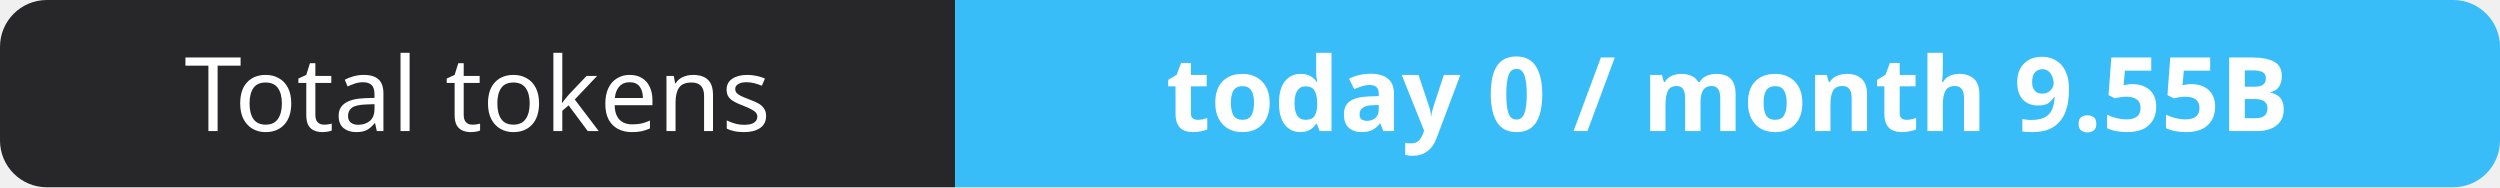
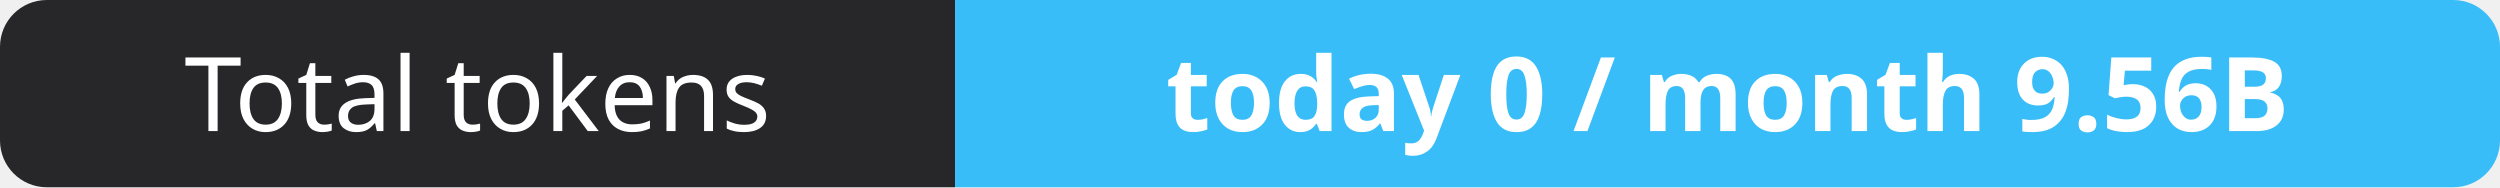
- <svg xmlns="http://www.w3.org/2000/svg" width="267" height="20" role="img" aria-label="Total tokens: today 0 / month 9.55B">
+ <svg xmlns="http://www.w3.org/2000/svg" width="267" height="20" role="img" aria-label="Total tokens: today 0 / month 9.56B">
  <clipPath id="r">
    <rect width="267" height="20" rx="5" fill="#fff" />
  </clipPath>
  <g clip-path="url(#r)">
    <rect width="102" height="20" fill="#27272a" />
    <rect x="102" width="165" height="20" fill="#38bdf8" />
  </g>
  <g fill="#fff" text-anchor="middle" font-family="Verdana,Geneva,sans-serif" font-size="11">
    <text x="51.0" y="14">Total tokens</text>
-     <text x="184.5" y="14" font-weight="700">today 0 / month 9.55B</text>
+     <text x="184.5" y="14" font-weight="700">today 0 / month 9.56B</text>
  </g>
</svg>
